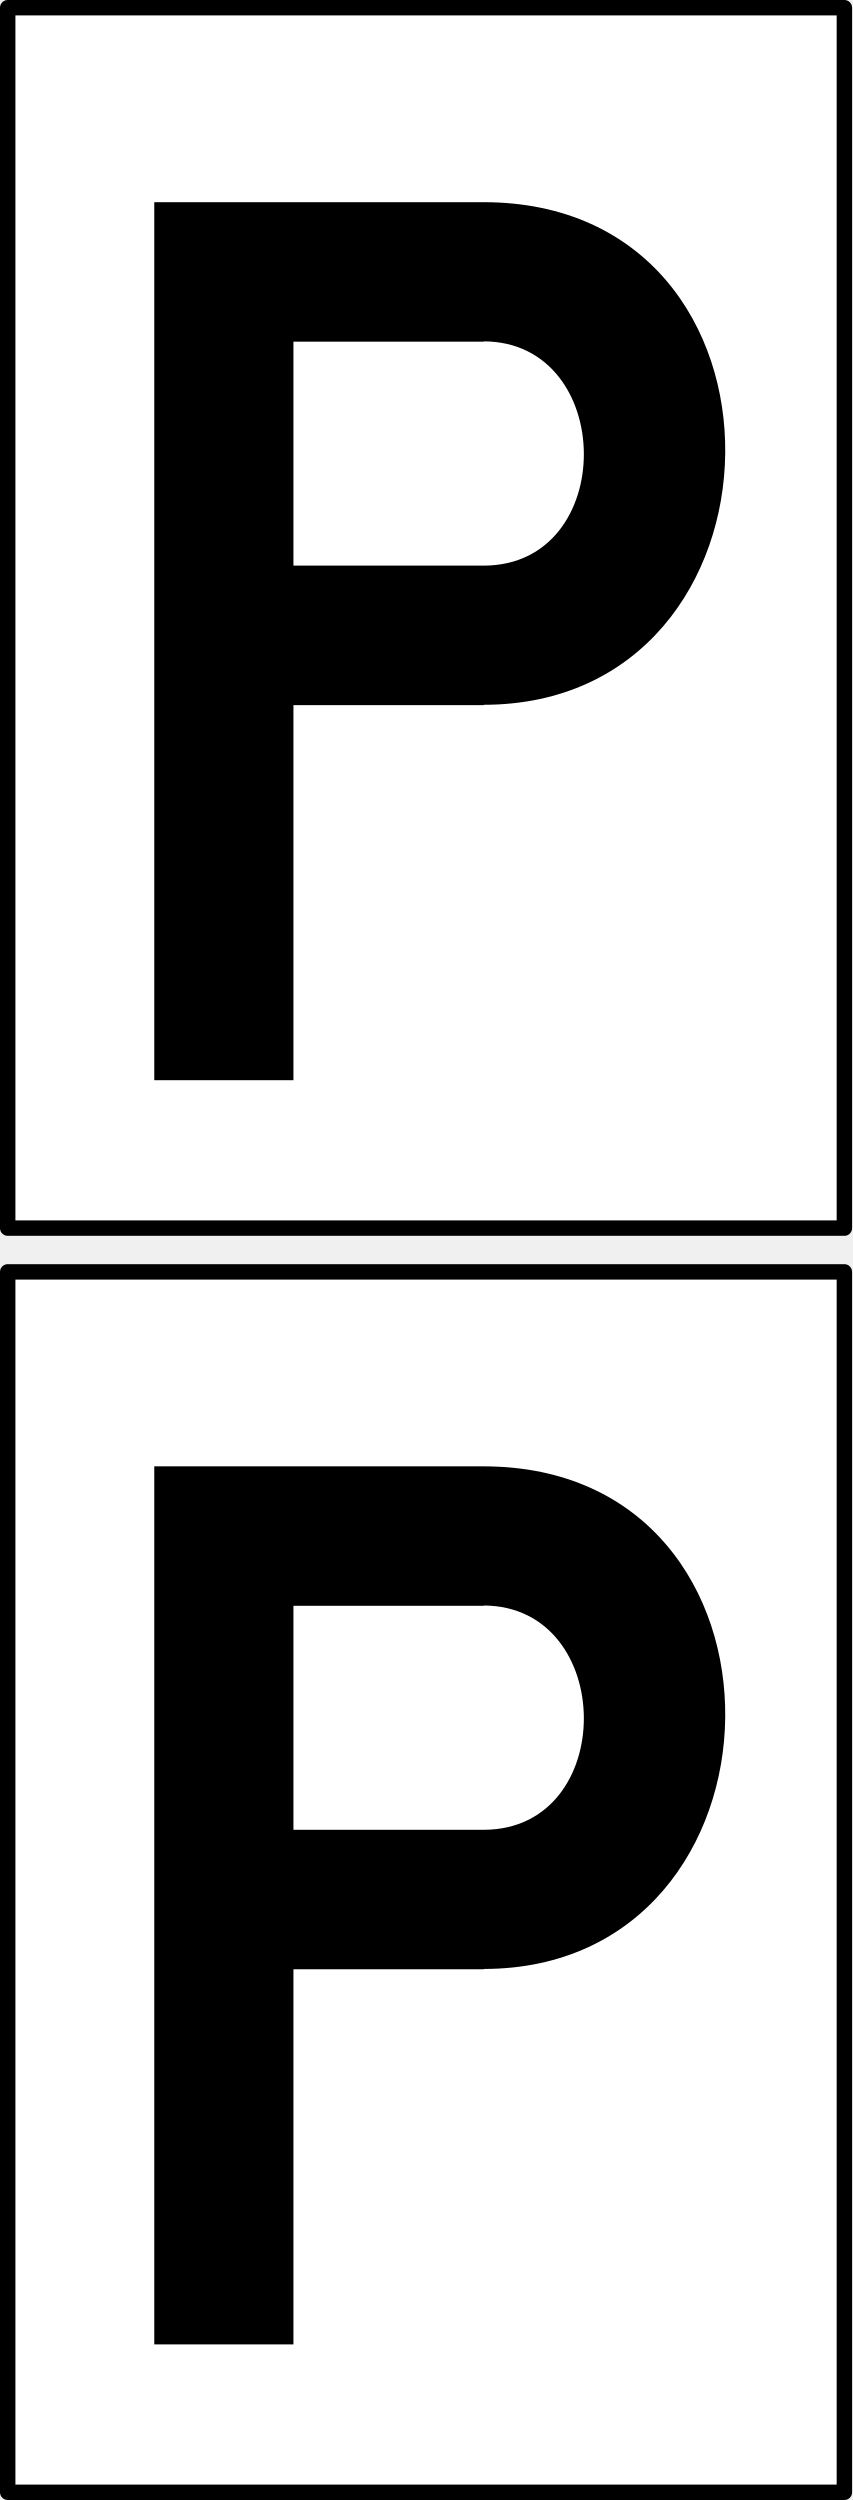
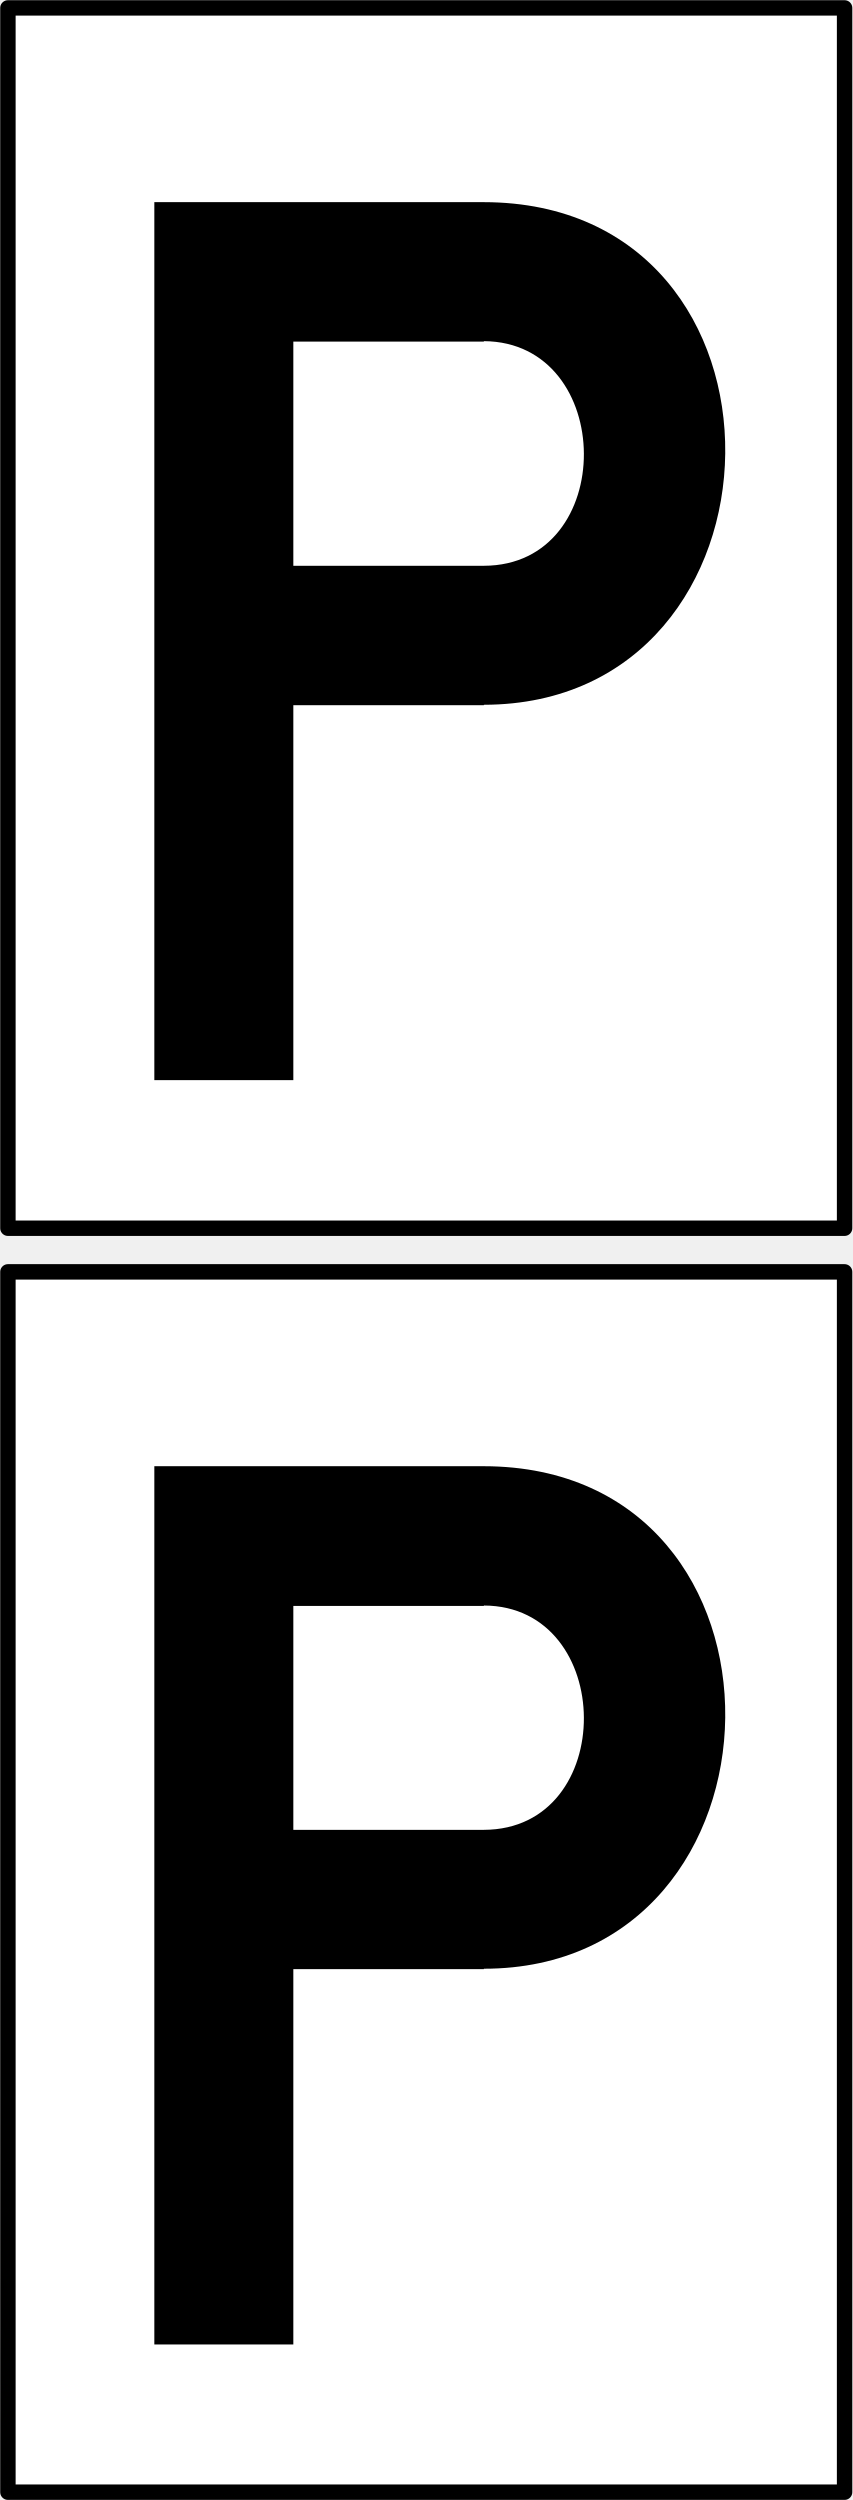
- <svg xmlns="http://www.w3.org/2000/svg" width="8.18" height="24" viewBox="0 0 8.18 24" version="1.1" id="svg2">
-   <defs id="defs2" />
-   <path fill-rule="nonzero" fill="#ffffff" fill-opacity="1" stroke-width="1.8" stroke-linecap="round" stroke-linejoin="round" stroke="#000000" stroke-opacity="1" stroke-miterlimit="4" d="M 0.074,0.074 H 8.106 V 11.79 H 0.074 Z m 0,0" id="path1" style="stroke-width:0.148;stroke-dasharray:none" />
-   <path fill-rule="nonzero" fill="#000000" fill-opacity="1" d="M 1.481,1.941 V 10.37 H 2.817 V 6.769 h 1.828 v -0.003 c 3.035,-0.003 3.144,-4.822 0,-4.825 z m 3.164,1.336 c 1.271,0.006 1.289,2.15 0,2.153 -0.003,0 -0.003,0 -0.006,0 H 2.817 v -2.15 h 1.828 z m 0,0" id="path2" style="stroke-width:0.75" />
-   <path fill-rule="nonzero" fill="#ffffff" fill-opacity="1" stroke-width="1.8" stroke-linecap="round" stroke-linejoin="round" stroke="#000000" stroke-opacity="1" stroke-miterlimit="4" d="M 0.074,12.21 H 8.106 V 23.926 H 0.074 Z m 0,0" id="path1-9" style="stroke-width:0.148;stroke-dasharray:none" />
-   <path fill-rule="nonzero" fill="#000000" fill-opacity="1" d="m 1.481,14.077 v 8.429 h 1.336 v -3.601 h 1.828 v -0.003 c 3.035,-0.003 3.144,-4.822 0,-4.825 z m 3.164,1.336 c 1.271,0.006 1.289,2.15 0,2.153 -0.003,0 -0.003,0 -0.006,0 H 2.817 v -2.15 h 1.828 z m 0,0" id="path2-2" style="stroke-width:0.75" />
+ <svg xmlns="http://www.w3.org/2000/svg" width="8" height="23.472" viewBox="0 0 8 23.472">
+   <path fill-rule="nonzero" fill="rgb(100%, 100%, 100%)" fill-opacity="1" stroke-width="0.148" stroke-linecap="round" stroke-linejoin="round" stroke="rgb(0%, 0%, 0%)" stroke-opacity="1" stroke-miterlimit="4" d="M 0.076 0.076 L 8.108 0.076 L 8.108 11.791 L 0.076 11.791 Z M 0.076 0.076 " transform="matrix(0.977995, 0, 0, 0.977995, 0, 0)" />
+   <path fill-rule="nonzero" fill="rgb(0%, 0%, 0%)" fill-opacity="1" d="M 1.449 1.898 L 1.449 10.141 L 2.754 10.141 L 2.754 6.621 L 4.543 6.621 L 4.543 6.617 C 7.512 6.613 7.617 1.902 4.543 1.898 Z M 4.543 3.203 C 5.785 3.211 5.805 5.309 4.543 5.312 C 4.539 5.312 4.539 5.312 4.539 5.312 L 2.754 5.312 L 2.754 3.207 L 4.543 3.207 Z M 4.543 3.203 " />
+   <path fill-rule="nonzero" fill="rgb(100%, 100%, 100%)" fill-opacity="1" stroke-width="0.148" stroke-linecap="round" stroke-linejoin="round" stroke="rgb(0%, 0%, 0%)" stroke-opacity="1" stroke-miterlimit="4" d="M 0.076 12.21 L 8.108 12.21 L 8.108 23.925 L 0.076 23.925 Z M 0.076 12.21 " transform="matrix(0.977995, 0, 0, 0.977995, 0, 0)" />
+   <path fill-rule="nonzero" fill="rgb(0%, 0%, 0%)" fill-opacity="1" d="M 1.449 13.766 L 1.449 22.012 L 2.754 22.012 L 2.754 18.488 L 4.543 18.488 L 4.543 18.484 C 7.512 18.484 7.617 13.77 4.543 13.766 Z M 4.543 15.074 C 5.785 15.078 5.805 17.176 4.543 17.18 C 4.539 17.18 4.539 17.18 4.539 17.18 L 2.754 17.18 L 2.754 15.078 L 4.543 15.078 Z M 4.543 15.074 " />
</svg>
